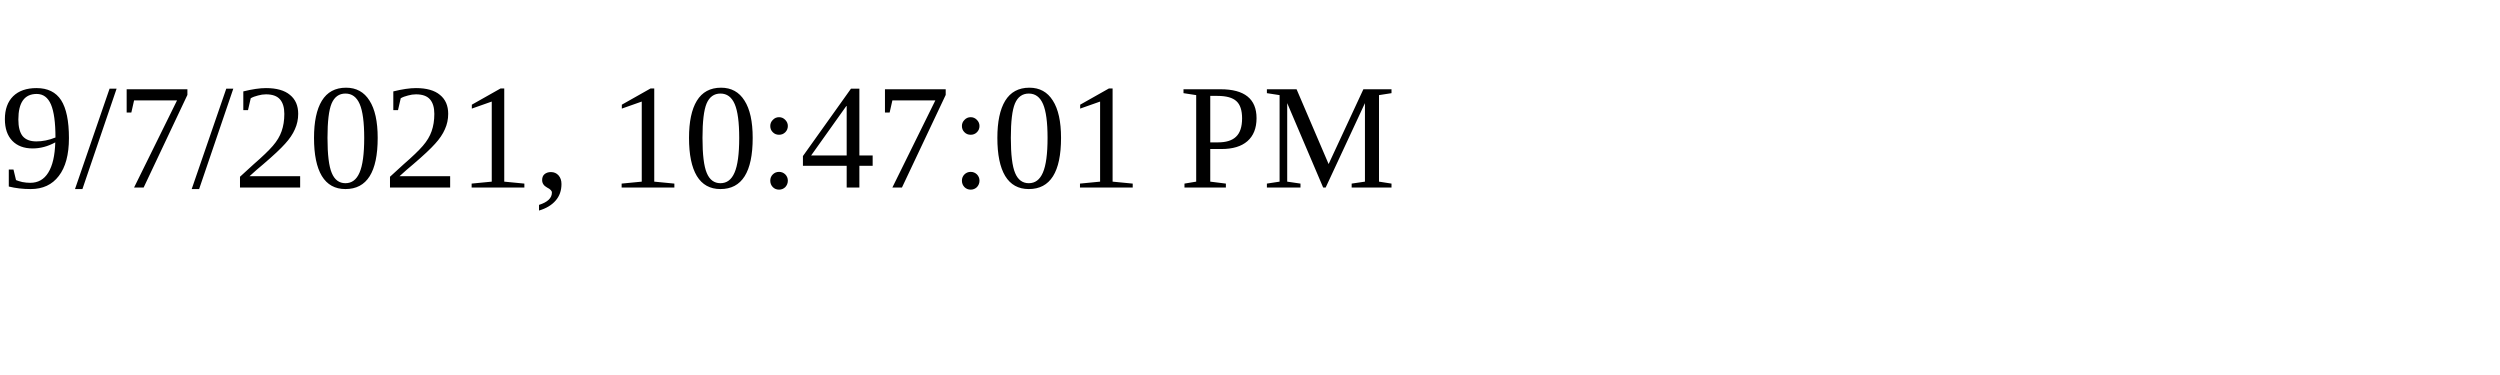
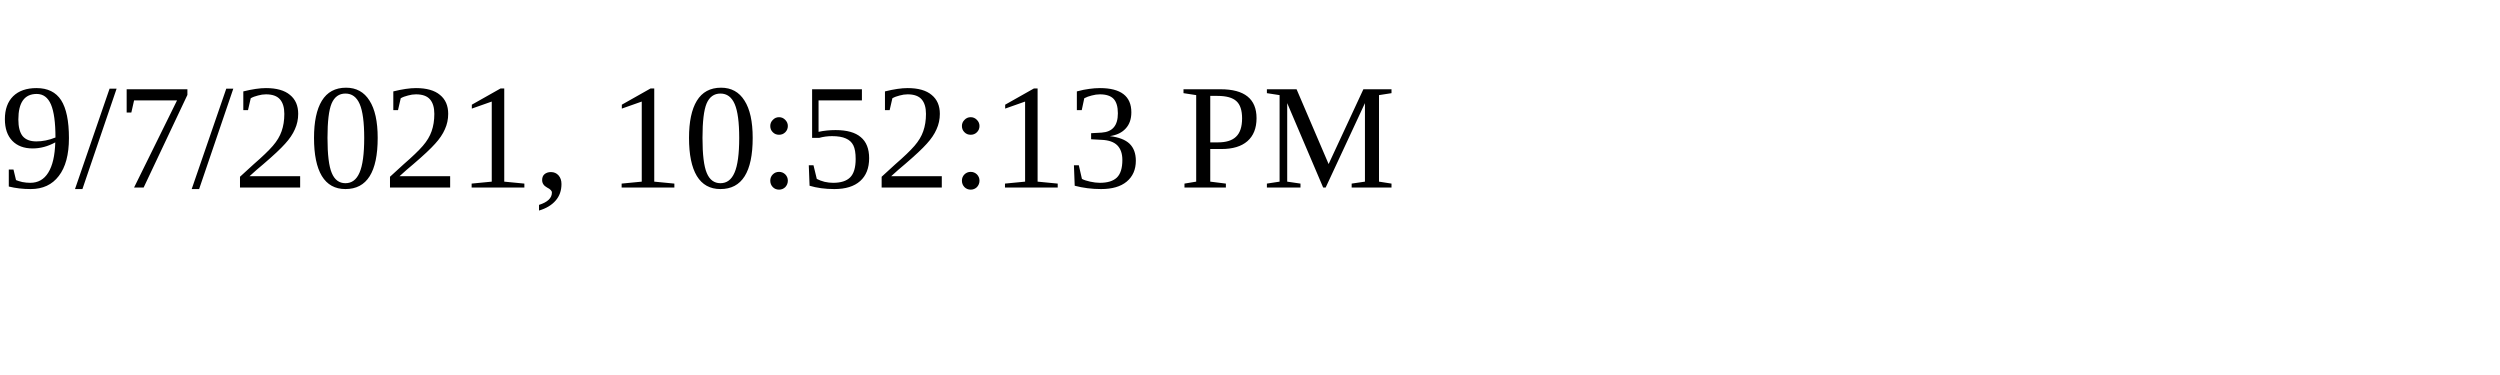
<svg xmlns="http://www.w3.org/2000/svg" height="30" width="200">
-   <text x="0" y="15">9/7/2021, 10:47:01 PM</text>
+   <text x="0" y="15">9/7/2021, 10:52:13 PM</text>
</svg>
